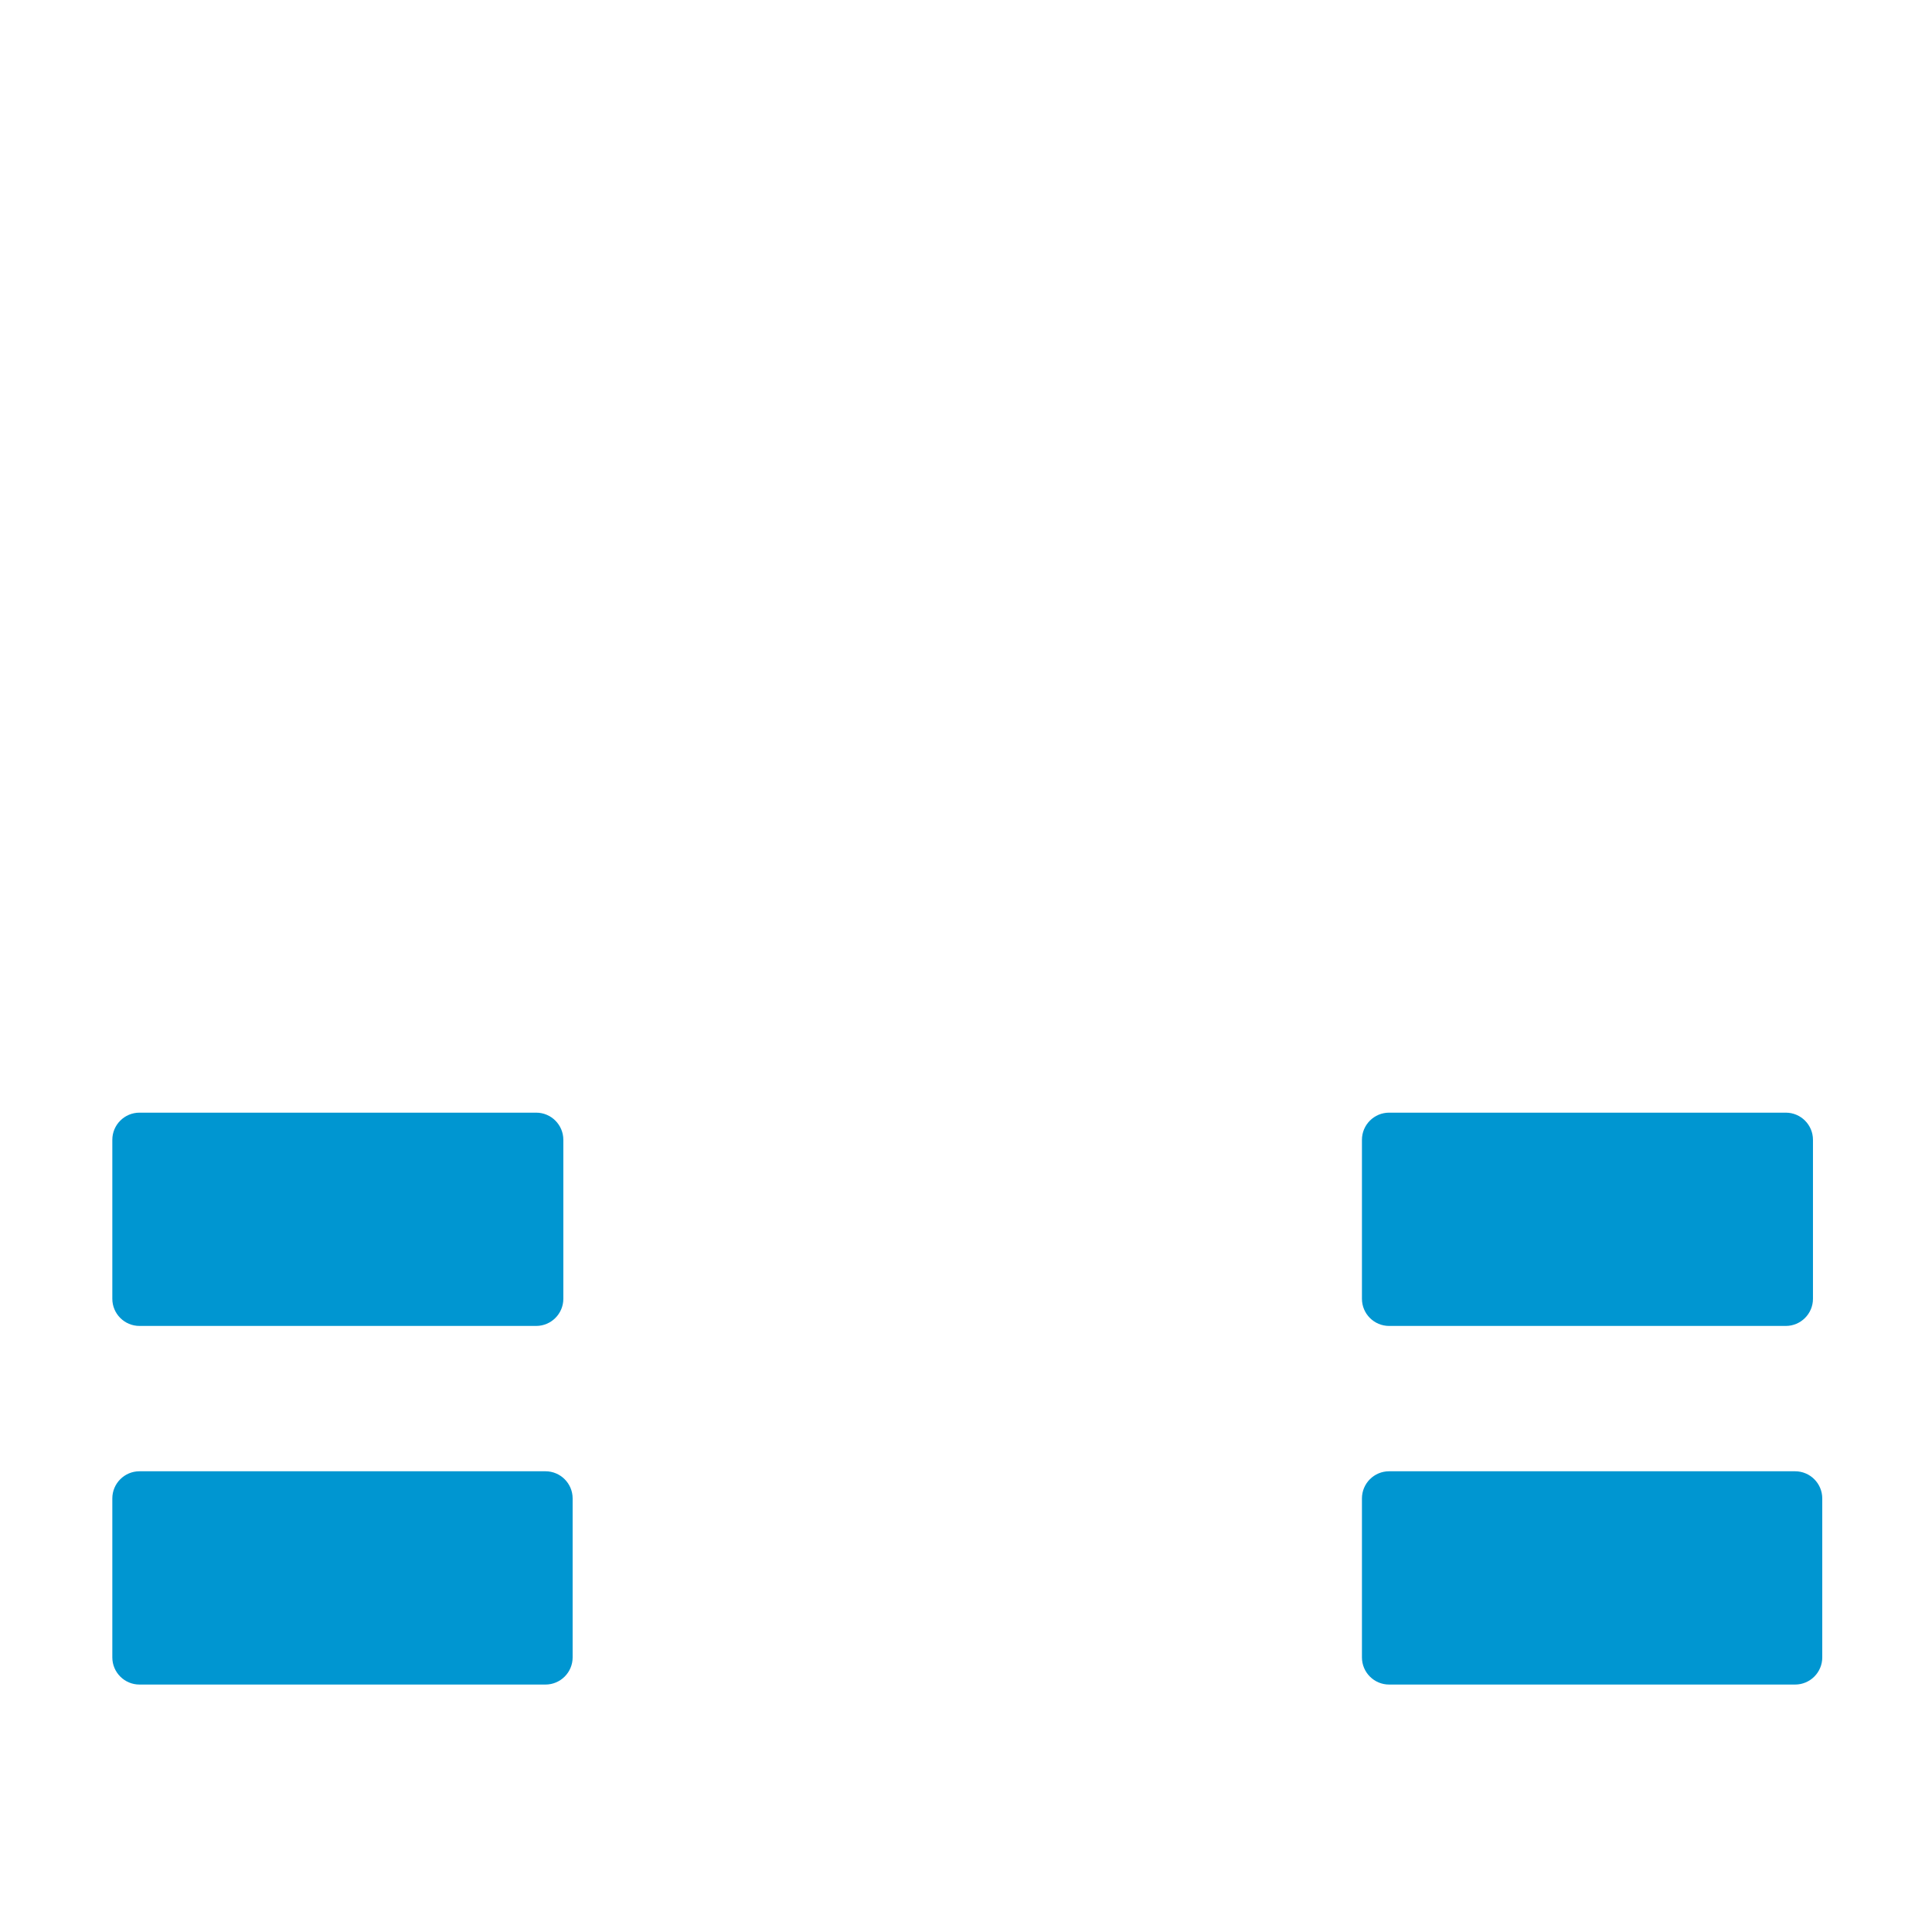
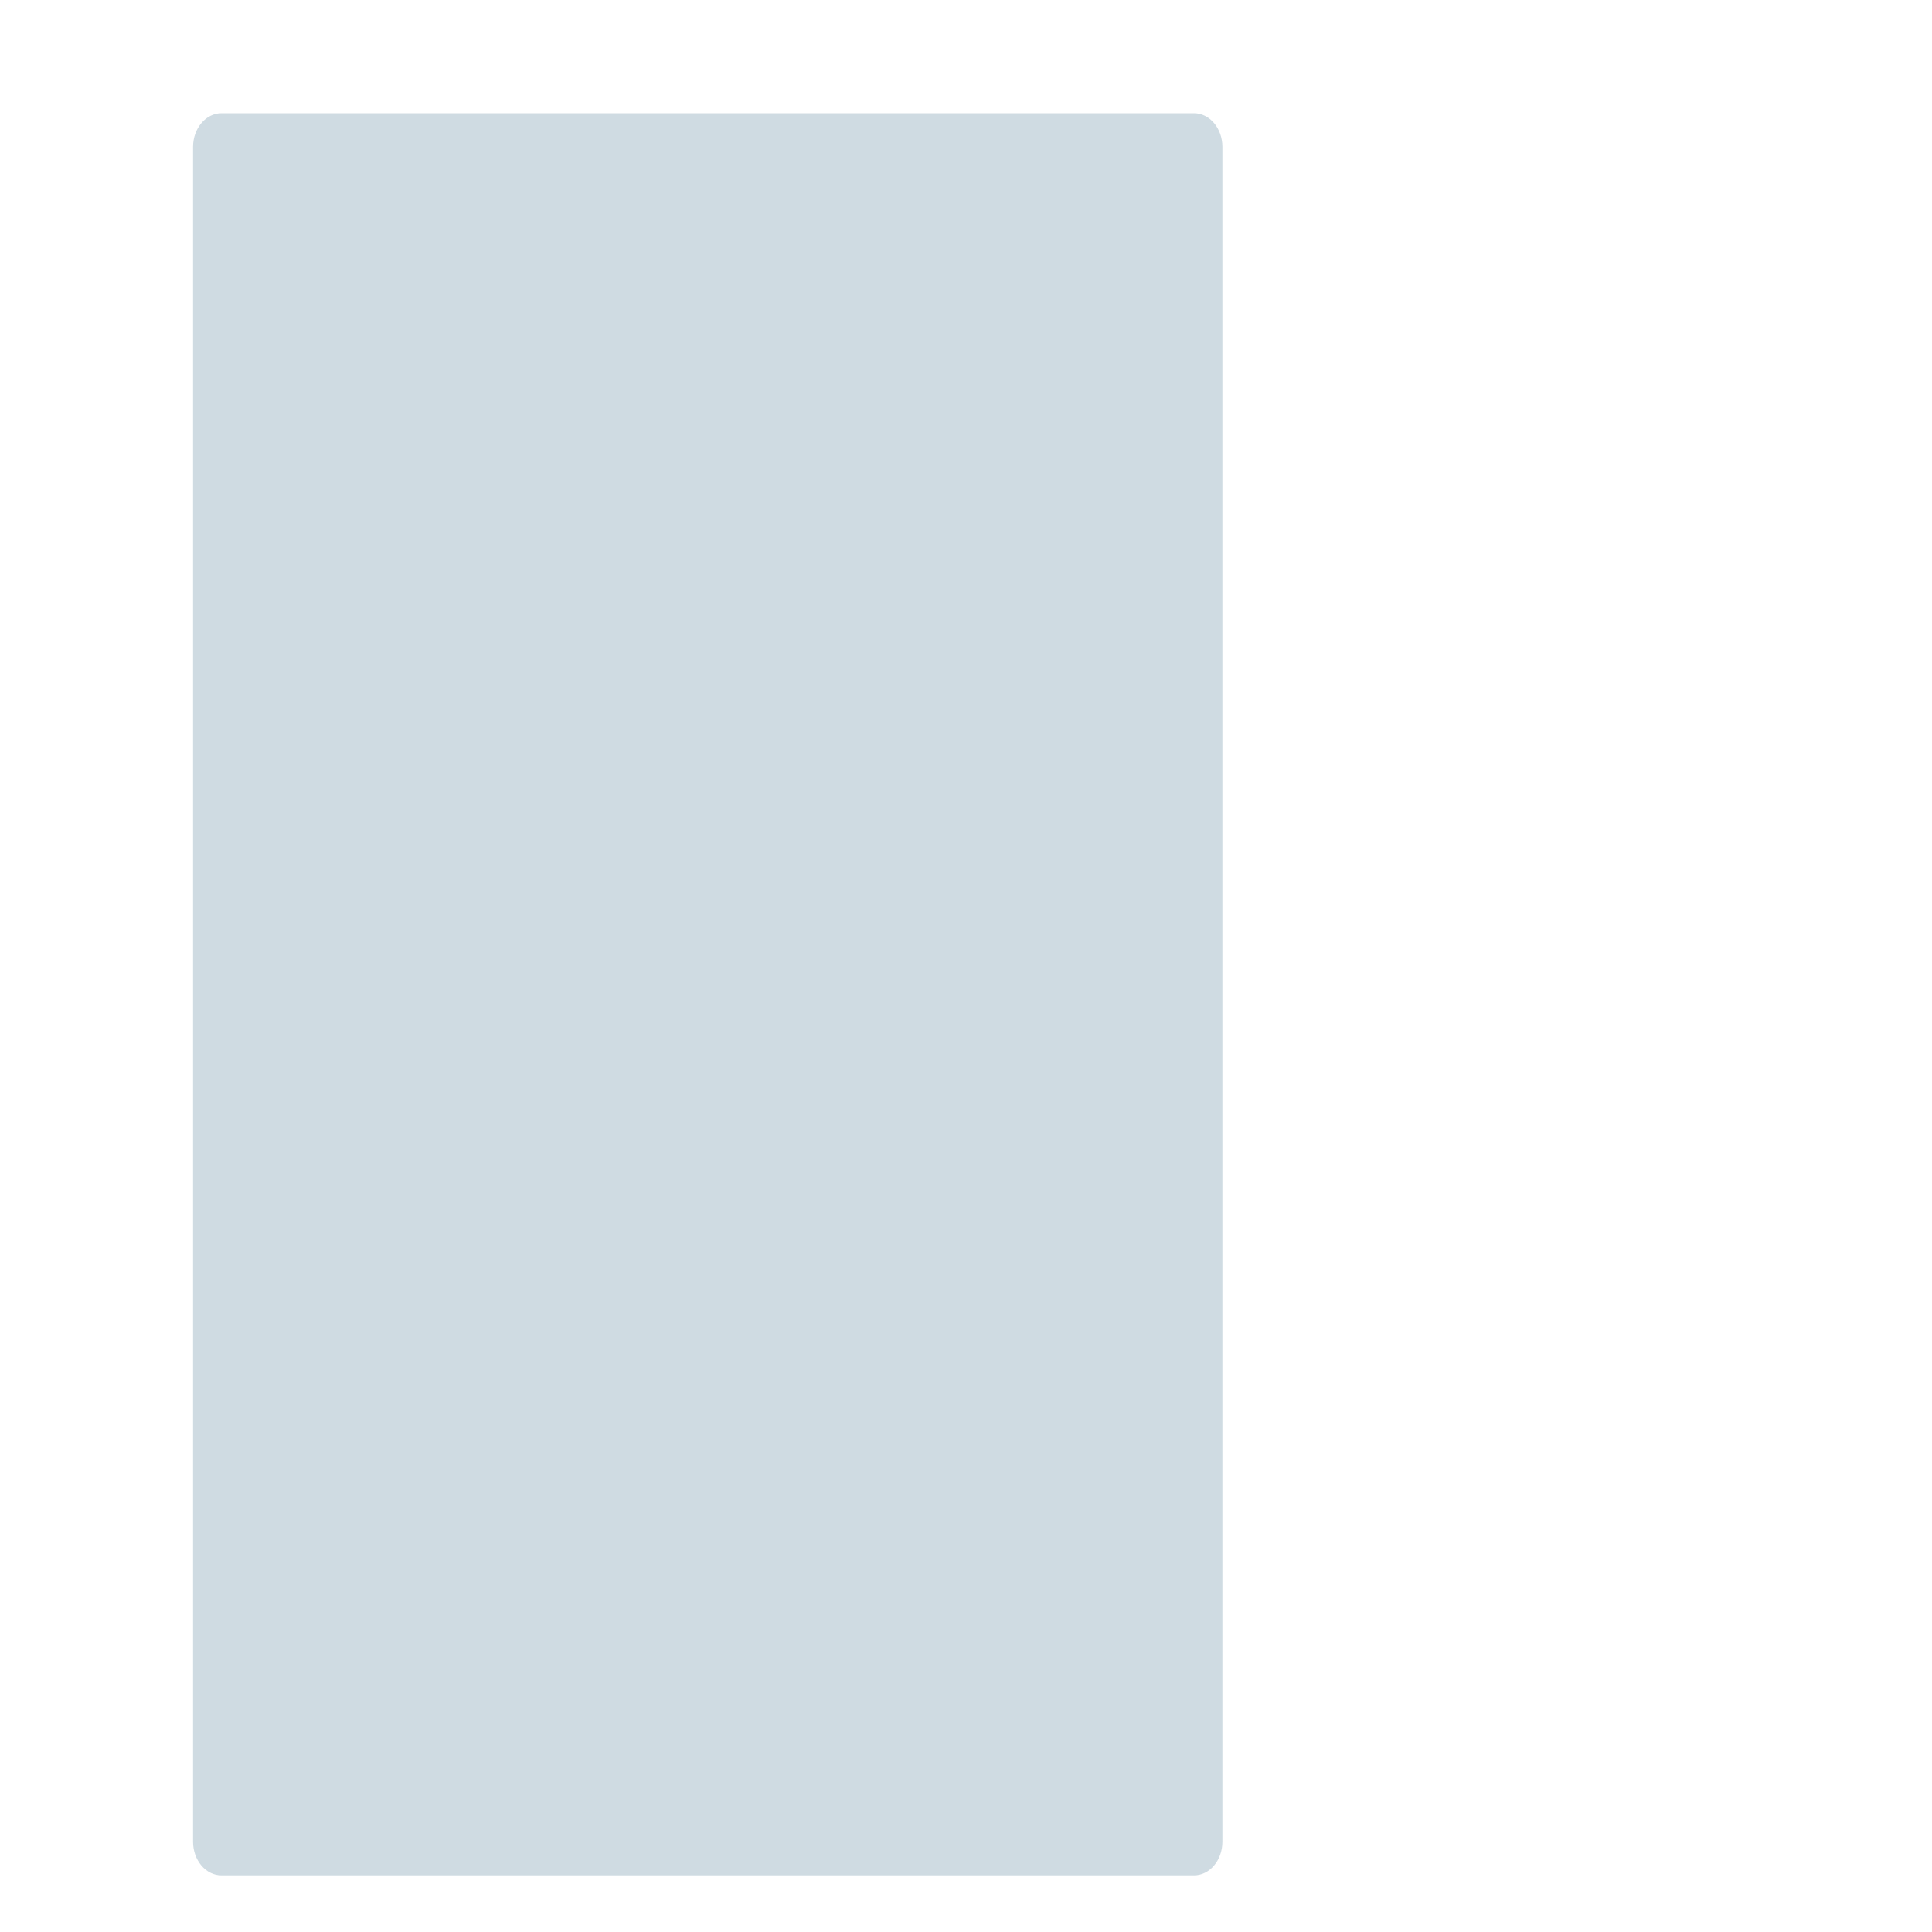
- <svg xmlns="http://www.w3.org/2000/svg" viewBox="0 0 512 512" enable-background="new 0 0 512 512">
-   <path fill="#0096D1" d="M473.254 351.386H368.13c-3.975 0-7.2-3.224-7.2-7.2v-42.12c0-3.975 3.225-7.2 7.2-7.2h105.124c3.976 0 7.2 3.225 7.2 7.2v42.12c0 3.976-3.224 7.2-7.2 7.2zm9.663 87.837v-42.12c0-3.975-3.224-7.2-7.2-7.2H368.13c-3.975 0-7.2 3.225-7.2 7.2v42.12c0 3.976 3.225 7.2 7.2 7.2H475.72c3.976 0 7.2-3.224 7.2-7.2zM149.29 344.186v-42.12c0-3.975-3.224-7.2-7.2-7.2H36.967c-3.976 0-7.2 3.225-7.2 7.2v42.12c0 3.976 3.224 7.2 7.2 7.2H142.09c3.976 0 7.2-3.224 7.2-7.2zm2.463 95.037v-42.12c0-3.975-3.224-7.2-7.2-7.2H36.967c-3.976 0-7.2 3.225-7.2 7.2v42.12c0 3.976 3.224 7.2 7.2 7.2h107.587c3.976 0 7.2-3.224 7.2-7.2z" />
+ <svg xmlns="http://www.w3.org/2000/svg" version="1.1" x="0px" y="0px" viewBox="0 0 512 512" enable-background="new 0 0 512 512" xml:space="preserve">
+   <g id="Layer_5">
+     <path fill="#CFDBE2" d="M316.414,30.003H58.699c-4.162,0-7.536,3.994-7.536,8.92V488.08c0,4.926,3.374,8.92,7.536,8.92h257.715   c4.162,0,7.536-3.994,7.536-8.92V38.923C323.95,33.997,320.576,30.003,316.414,30.003z" />
+   </g>
+   <g id="Layer_1">
+ </g>
</svg>
